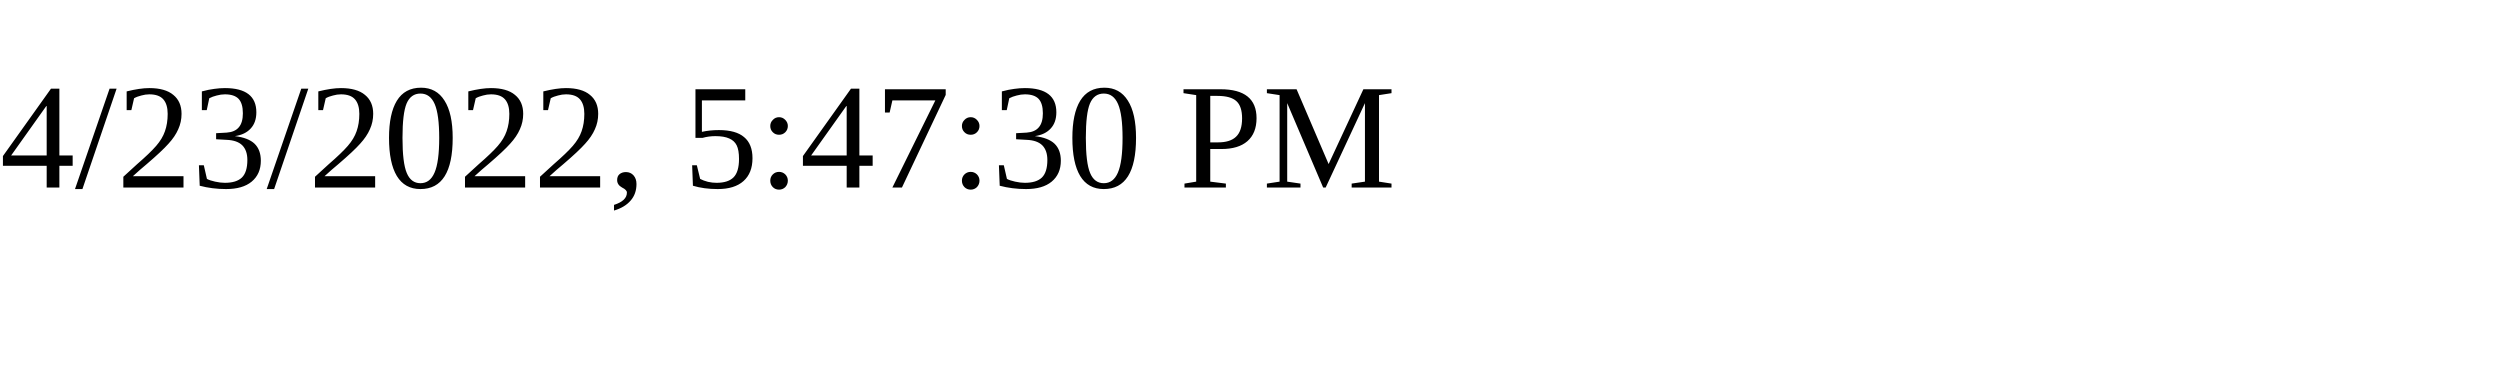
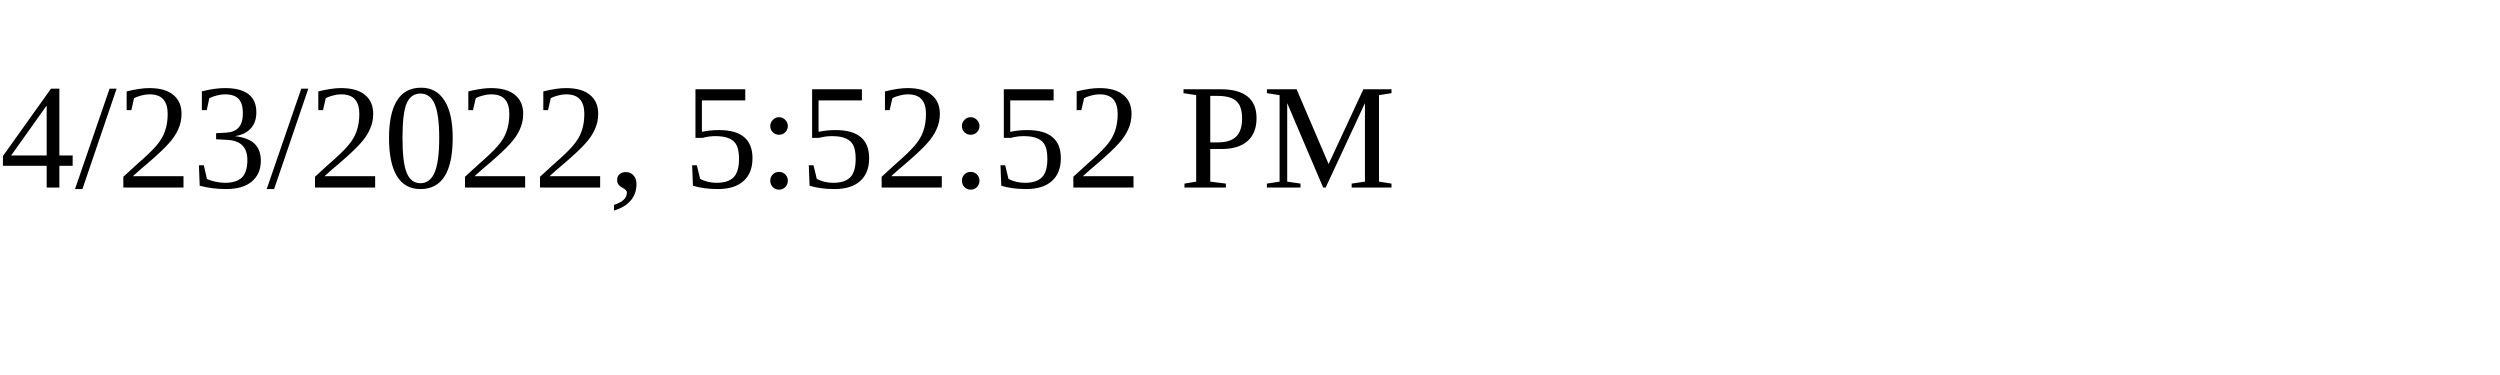
<svg xmlns="http://www.w3.org/2000/svg" height="30" width="200">
-   <text x="0" y="15">4/23/2022, 5:47:30 PM</text>
+   <text x="0" y="15">4/23/2022, 5:52:52 PM</text>
</svg>
